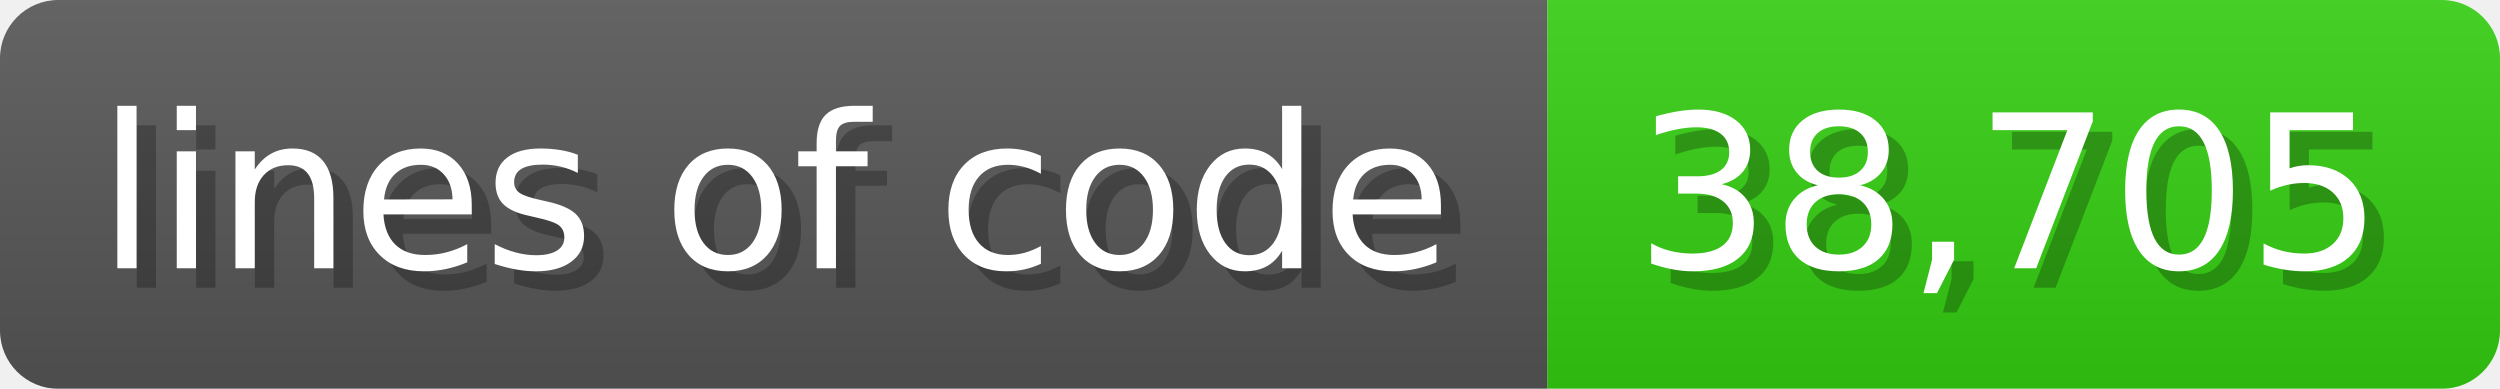
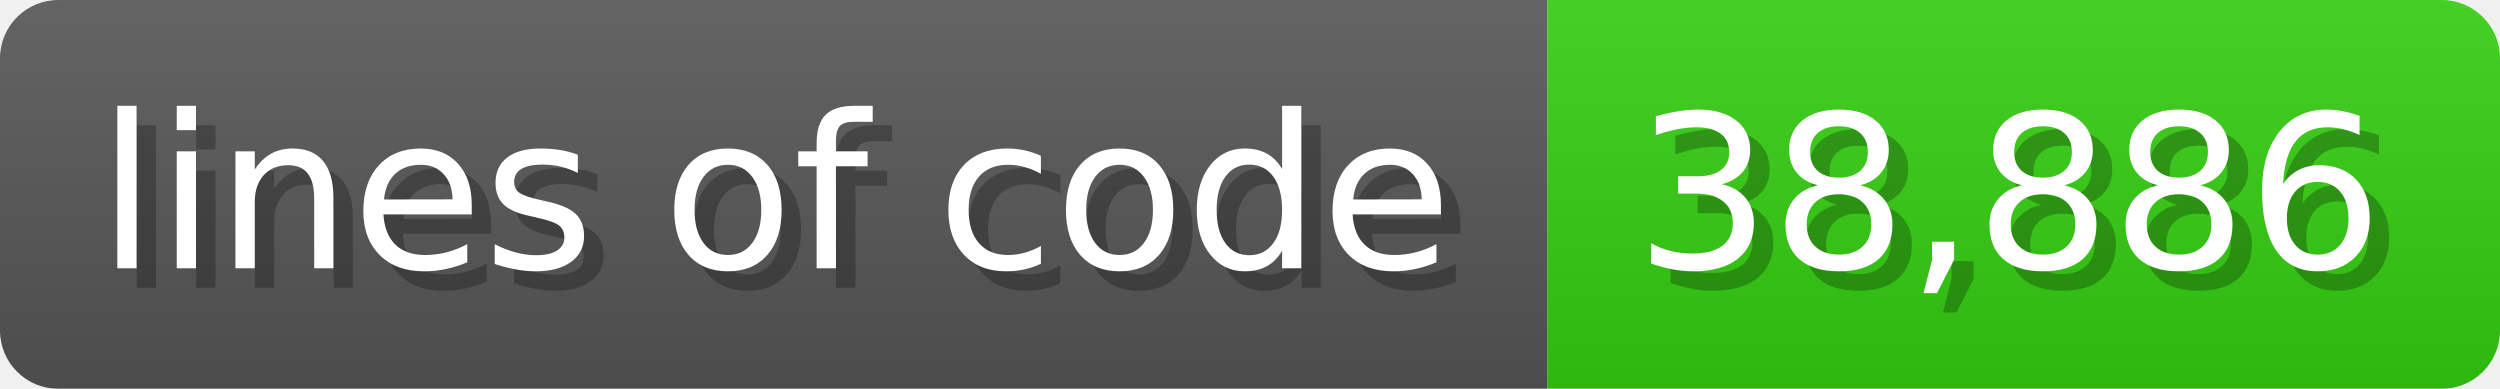
<svg xmlns="http://www.w3.org/2000/svg" width="128.6" height="20" viewBox="0 0 1286 200">
  <linearGradient id="a" x2="0" y2="100%">
    <stop offset="0" stop-opacity=".1" stop-color="#EEE" />
    <stop offset="1" stop-opacity=".1" />
  </linearGradient>
  <mask id="m">
    <rect width="1286" height="200" rx="30" fill="#FFF" />
  </mask>
  <g mask="url(#m)">
    <rect width="796" height="200" fill="#555" />
    <rect width="490" height="200" fill="#3C1" x="796" />
    <rect width="1286" height="200" fill="url(#a)" />
  </g>
  <g fill="#fff" text-anchor="start" font-family="Verdana,DejaVu Sans,sans-serif" font-size="110">
    <text x="60" y="148" textLength="696" fill="#000" opacity="0.25">lines of code</text>
    <text x="50" y="138" textLength="696">lines of code</text>
-     <text x="851" y="148" textLength="390" fill="#000" opacity="0.25">38,705</text>
-     <text x="841" y="138" textLength="390">38,705</text>
+     <text x="851" y="148" textLength="390" fill="#000" opacity="0.25">38,886</text>
+     <text x="841" y="138" textLength="390">38,886</text>
  </g>
</svg>
